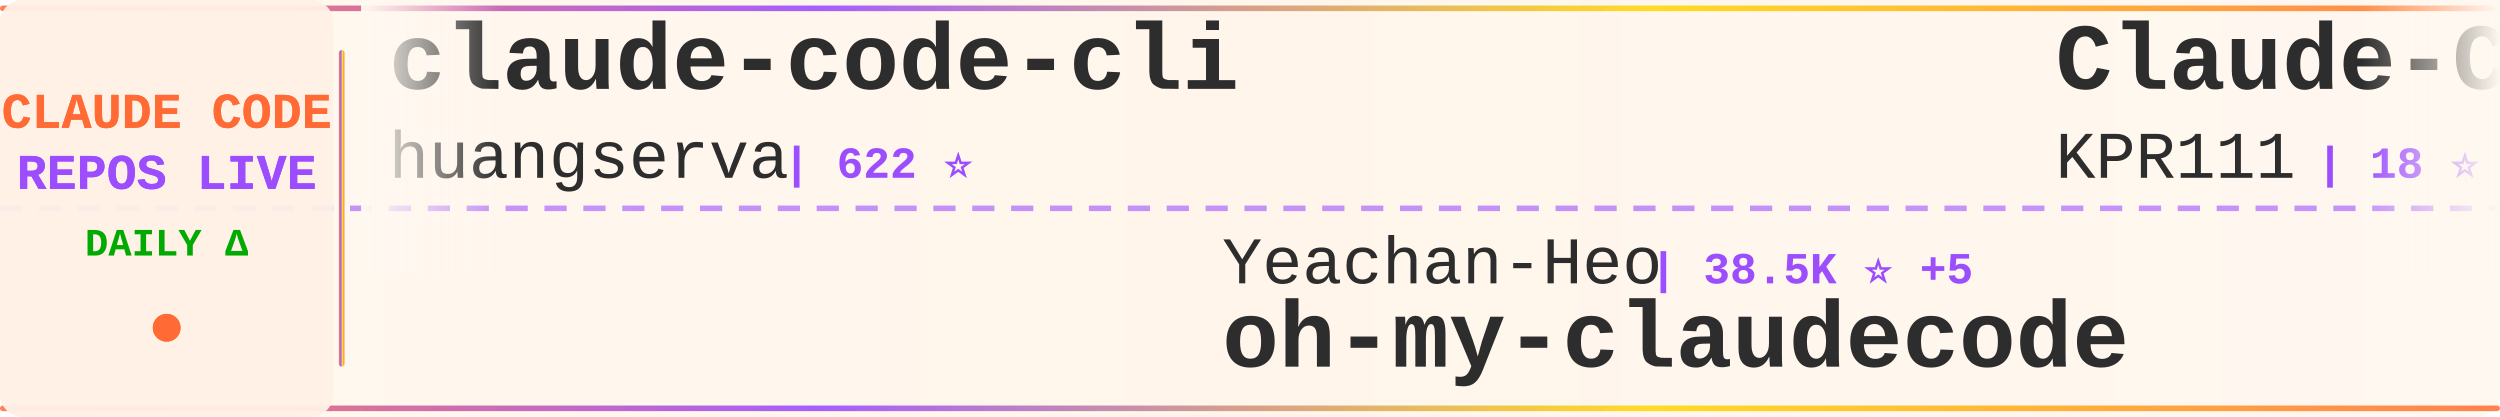
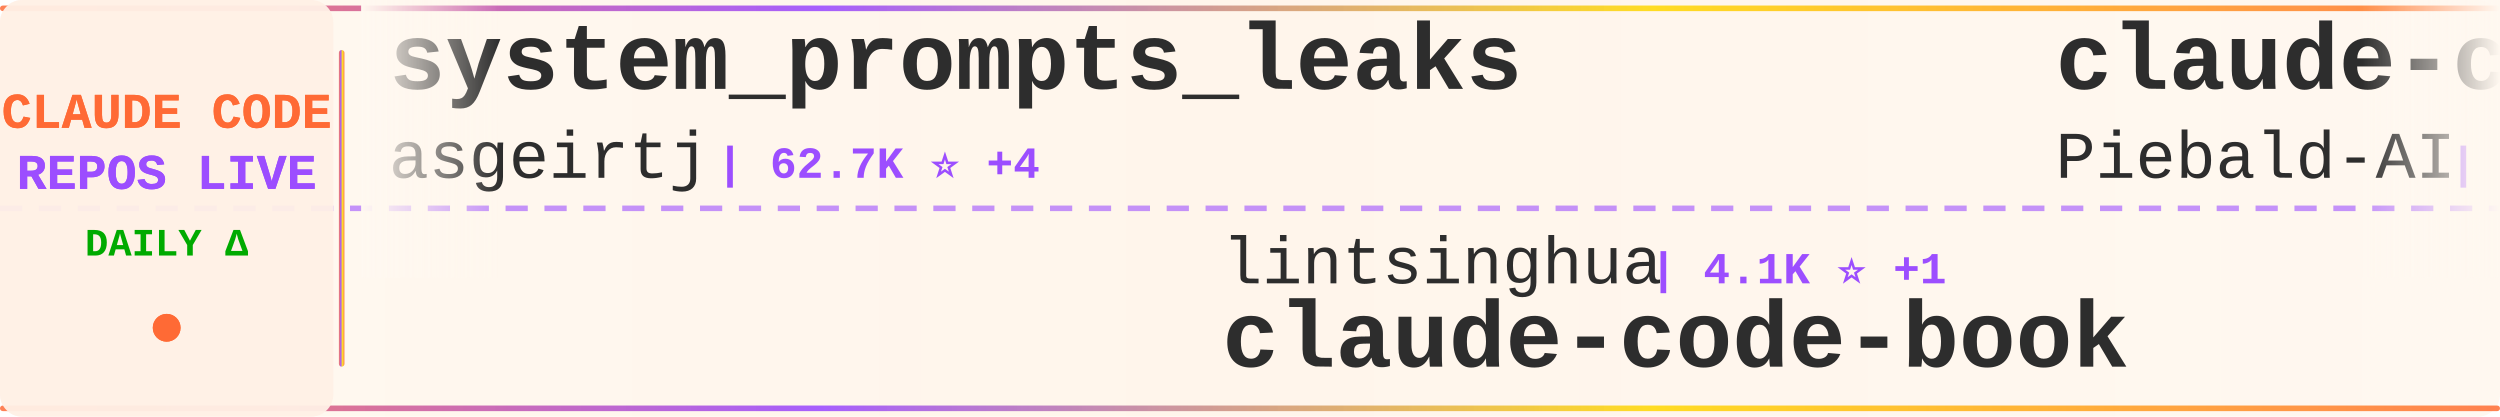
<svg xmlns="http://www.w3.org/2000/svg" width="900" height="150">
  <defs>
    <linearGradient id="tickerBg" x1="0%" y1="0%" x2="100%" y2="0%">
      <stop offset="0%" style="stop-color:#fff8f0;stop-opacity:0.98" />
      <stop offset="50%" style="stop-color:#fff5eb;stop-opacity:1" />
      <stop offset="100%" style="stop-color:#fff8f0;stop-opacity:0.98" />
    </linearGradient>
    <linearGradient id="borderGrad" x1="0%" y1="0%" x2="100%" y2="0%">
      <stop offset="0%" style="stop-color:#FF6B35;stop-opacity:0.85">
        <animate attributeName="stop-opacity" values="0.85;1;0.85" dur="2s" repeatCount="indefinite" />
      </stop>
      <stop offset="33%" style="stop-color:#9C4EFF;stop-opacity:0.9">
        <animate attributeName="stop-opacity" values="0.9;1;0.9" dur="2.2s" repeatCount="indefinite" />
      </stop>
      <stop offset="66%" style="stop-color:#FFD700;stop-opacity:0.85">
        <animate attributeName="stop-opacity" values="0.85;1;0.85" dur="1.8s" repeatCount="indefinite" />
      </stop>
      <stop offset="100%" style="stop-color:#FF6B35;stop-opacity:0.85">
        <animate attributeName="stop-opacity" values="0.85;1;0.85" dur="2s" repeatCount="indefinite" />
      </stop>
    </linearGradient>
    <filter id="textGlow">
      <feGaussianBlur stdDeviation="0.15" result="coloredBlur" />
      <feMerge>
        <feMergeNode in="coloredBlur" />
        <feMergeNode in="SourceGraphic" />
      </feMerge>
    </filter>
    <filter id="metricGlow">
      <feGaussianBlur stdDeviation="0.2" result="coloredBlur" />
      <feMerge>
        <feMergeNode in="coloredBlur" />
        <feMergeNode in="SourceGraphic" />
      </feMerge>
    </filter>
    <linearGradient id="leftFade" x1="0%" y1="0%" x2="100%" y2="0%">
      <stop offset="0%" style="stop-color:#fff8f0;stop-opacity:1" />
      <stop offset="100%" style="stop-color:#fff8f0;stop-opacity:0" />
    </linearGradient>
    <linearGradient id="rightFade" x1="0%" y1="0%" x2="100%" y2="0%">
      <stop offset="0%" style="stop-color:#fff8f0;stop-opacity:0" />
      <stop offset="100%" style="stop-color:#fff8f0;stop-opacity:1" />
    </linearGradient>
  </defs>
  <rect width="900" height="150" fill="url(#tickerBg)" rx="8" />
  <rect x="0" y="2" width="900" height="2" fill="url(#borderGrad)" rx="1" />
  <rect x="0" y="146" width="900" height="2" fill="url(#borderGrad)" rx="1" />
  <line x1="0" y1="75" x2="900" y2="75" stroke="#9C4EFF" stroke-width="2" stroke-dasharray="8 6" opacity="0.6" />
  <rect x="0" y="0" width="120" height="150" fill="#fff0e6" opacity="0.95" rx="8" />
  <text x="60" y="46" font-family="'Courier New', monospace" font-size="18" font-weight="bold" fill="#FF6B35" text-anchor="middle" filter="url(#textGlow)">
    CLAUDE CODE
  </text>
  <text x="60" y="68" font-family="'Courier New', monospace" font-size="18" font-weight="bold" fill="#9C4EFF" text-anchor="middle" filter="url(#textGlow)">
    REPOS LIVE
  </text>
  <text x="60" y="92" font-family="'Courier New', monospace" font-size="14" font-weight="bold" fill="#00aa00" text-anchor="middle">
    DAILY Δ
  </text>
  <circle cx="60" cy="118" r="5" fill="#FF6B35" filter="url(#metricGlow)">
    <animate attributeName="r" values="4;6;4" dur="1.5s" repeatCount="indefinite" />
    <animate attributeName="opacity" values="0.6;1;0.6" dur="1.5s" repeatCount="indefinite" />
  </circle>
  <rect x="122" y="18" width="2" height="114" fill="url(#borderGrad)" rx="1" />
  <clipPath id="tickerClip">
    <rect x="130" y="0" width="770" height="150" />
  </clipPath>
  <g clip-path="url(#tickerClip)">
    <g id="tickerItems">
      <animateTransform attributeName="transform" attributeType="XML" type="translate" from="0 0" to="-3000 0" dur="54s" repeatCount="indefinite" />
      <g transform="translate(0, 0)">
-         <text x="140" y="32" font-family="'Courier New', monospace" font-size="34" font-weight="bold" fill="#2d2d2d">claude-code-cli</text>
-         <text x="140" y="64" font-family="'Courier New', monospace" font-size="24" font-weight="normal" fill="#2d2d2d" opacity="1.0">huangserva</text>
-         <text x="282" y="64" font-family="'Courier New', monospace" font-size="16" font-weight="bold" fill="#9C4EFF"> | 622 ⭐</text>
+         <text x="140" y="32" font-family="'Courier New', monospace" font-size="34" font-weight="bold" fill="#2d2d2d">system_prompts_leaks</text>
+         <text x="140" y="64" font-family="'Courier New', monospace" font-size="24" font-weight="normal" fill="#2d2d2d" opacity="1.0">asgeirtj</text>
+         <text x="258" y="64" font-family="'Courier New', monospace" font-size="16" font-weight="bold" fill="#9C4EFF"> | 62.7K ⭐ +4</text>
      </g>
      <g transform="translate(300, 0)">
-         <text x="140" y="102" font-family="'Courier New', monospace" font-size="24" font-weight="normal" fill="#2d2d2d" opacity="1.0">Yeachan-Heo</text>
-         <text x="294" y="102" font-family="'Courier New', monospace" font-size="16" font-weight="bold" fill="#9C4EFF"> | 38.5K ⭐ +5</text>
-         <text x="140" y="132" font-family="'Courier New', monospace" font-size="34" font-weight="bold" fill="#2d2d2d">oh-my-claudecode</text>
+         <text x="140" y="102" font-family="'Courier New', monospace" font-size="24" font-weight="normal" fill="#2d2d2d" opacity="1.0">lintsinghua</text>
+         <text x="294" y="102" font-family="'Courier New', monospace" font-size="16" font-weight="bold" fill="#9C4EFF"> | 4.1K ⭐ +1</text>
+         <text x="140" y="132" font-family="'Courier New', monospace" font-size="34" font-weight="bold" fill="#2d2d2d">claude-code-book</text>
      </g>
      <g transform="translate(600, 0)">
-         <text x="140" y="32" font-family="'Courier New', monospace" font-size="34" font-weight="bold" fill="#2d2d2d">Claude-Code</text>
-         <text x="140" y="64" font-family="'Courier New', monospace" font-size="24" font-weight="normal" fill="#2d2d2d" opacity="1.0">KPR111</text>
-         <text x="234" y="64" font-family="'Courier New', monospace" font-size="16" font-weight="bold" fill="#9C4EFF"> | 18 ⭐</text>
+         <text x="140" y="32" font-family="'Courier New', monospace" font-size="34" font-weight="bold" fill="#2d2d2d">claude-code-system-promp...</text>
+         <text x="140" y="64" font-family="'Courier New', monospace" font-size="24" font-weight="normal" fill="#2d2d2d" opacity="1.0">Piebald-AI</text>
+         <text x="282" y="64" font-family="'Courier New', monospace" font-size="16" font-weight="bold" fill="#9C4EFF"> | 12.2K ⭐ +1</text>
      </g>
      <g transform="translate(900, 0)">
-         <text x="140" y="102" font-family="'Courier New', monospace" font-size="24" font-weight="normal" fill="#2d2d2d" opacity="1.0">pedrohcgs</text>
-         <text x="270" y="102" font-family="'Courier New', monospace" font-size="16" font-weight="bold" fill="#9C4EFF"> | 1.5K ⭐</text>
-         <text x="140" y="132" font-family="'Courier New', monospace" font-size="34" font-weight="bold" fill="#2d2d2d">claude-code-my-workflow</text>
+         <text x="140" y="102" font-family="'Courier New', monospace" font-size="24" font-weight="normal" fill="#2d2d2d" opacity="1.0">rohitg00</text>
+         <text x="258" y="102" font-family="'Courier New', monospace" font-size="16" font-weight="bold" fill="#9C4EFF"> | 2.5K ⭐ +5</text>
+         <text x="140" y="132" font-family="'Courier New', monospace" font-size="34" font-weight="bold" fill="#2d2d2d">awesome-claude-code-tool...</text>
      </g>
      <g transform="translate(1200, 0)">
-         <text x="140" y="32" font-family="'Courier New', monospace" font-size="34" font-weight="bold" fill="#2d2d2d">my-claude-code-setup</text>
-         <text x="140" y="64" font-family="'Courier New', monospace" font-size="24" font-weight="normal" fill="#2d2d2d" opacity="1.0">centminmod</text>
-         <text x="282" y="64" font-family="'Courier New', monospace" font-size="16" font-weight="bold" fill="#9C4EFF"> | 2.6K ⭐ +1</text>
+         <text x="140" y="32" font-family="'Courier New', monospace" font-size="34" font-weight="bold" fill="#2d2d2d">claude-code-my-workflow</text>
+         <text x="140" y="64" font-family="'Courier New', monospace" font-size="24" font-weight="normal" fill="#2d2d2d" opacity="1.0">pedrohcgs</text>
+         <text x="270" y="64" font-family="'Courier New', monospace" font-size="16" font-weight="bold" fill="#9C4EFF"> | 1.5K ⭐</text>
      </g>
      <g transform="translate(1500, 0)">
-         <text x="140" y="102" font-family="'Courier New', monospace" font-size="24" font-weight="normal" fill="#2d2d2d" opacity="1.0">Windy3f3f3f3f</text>
-         <text x="318" y="102" font-family="'Courier New', monospace" font-size="16" font-weight="bold" fill="#9C4EFF"> | 2.5K ⭐</text>
-         <text x="140" y="132" font-family="'Courier New', monospace" font-size="34" font-weight="bold" fill="#2d2d2d">claude-code-from-scratch</text>
+         <text x="140" y="102" font-family="'Courier New', monospace" font-size="24" font-weight="normal" fill="#2d2d2d" opacity="1.0">digitalsamba</text>
+         <text x="306" y="102" font-family="'Courier New', monospace" font-size="16" font-weight="bold" fill="#9C4EFF"> | 1.9K ⭐ +1</text>
+         <text x="140" y="132" font-family="'Courier New', monospace" font-size="34" font-weight="bold" fill="#2d2d2d">claude-code-video-toolki...</text>
      </g>
      <g transform="translate(1800, 0)">
-         <text x="140" y="32" font-family="'Courier New', monospace" font-size="34" font-weight="bold" fill="#2d2d2d">awesome-claude-code-tool...</text>
-         <text x="140" y="64" font-family="'Courier New', monospace" font-size="24" font-weight="normal" fill="#2d2d2d" opacity="1.0">rohitg00</text>
-         <text x="258" y="64" font-family="'Courier New', monospace" font-size="16" font-weight="bold" fill="#9C4EFF"> | 2.5K ⭐ +1</text>
+         <text x="140" y="32" font-family="'Courier New', monospace" font-size="34" font-weight="bold" fill="#2d2d2d">claude-code-skills</text>
+         <text x="140" y="64" font-family="'Courier New', monospace" font-size="24" font-weight="normal" fill="#2d2d2d" opacity="1.0">daymade</text>
+         <text x="246" y="64" font-family="'Courier New', monospace" font-size="16" font-weight="bold" fill="#9C4EFF"> | 1.3K ⭐</text>
      </g>
      <g transform="translate(2100, 0)">
-         <text x="140" y="102" font-family="'Courier New', monospace" font-size="24" font-weight="normal" fill="#2d2d2d" opacity="1.0">anthropics</text>
-         <text x="282" y="102" font-family="'Courier New', monospace" font-size="16" font-weight="bold" fill="#9C4EFF"> | 943 ⭐</text>
-         <text x="140" y="132" font-family="'Courier New', monospace" font-size="34" font-weight="bold" fill="#2d2d2d">claude-code-base-action</text>
+         <text x="140" y="102" font-family="'Courier New', monospace" font-size="24" font-weight="normal" fill="#2d2d2d" opacity="1.0">wanshuiyin</text>
+         <text x="282" y="102" font-family="'Courier New', monospace" font-size="16" font-weight="bold" fill="#9C4EFF"> | 14.6K ⭐ +14</text>
+         <text x="140" y="132" font-family="'Courier New', monospace" font-size="34" font-weight="bold" fill="#2d2d2d">Auto-claude-code-researc...</text>
      </g>
      <g transform="translate(2400, 0)">
        <text x="140" y="32" font-family="'Courier New', monospace" font-size="34" font-weight="bold" fill="#2d2d2d">claude-code-source</text>
        <text x="140" y="64" font-family="'Courier New', monospace" font-size="24" font-weight="normal" fill="#2d2d2d" opacity="1.0">JrCx7scC</text>
        <text x="258" y="64" font-family="'Courier New', monospace" font-size="16" font-weight="bold" fill="#9C4EFF"> | 373 ⭐</text>
      </g>
      <g transform="translate(2700, 0)">
-         <text x="140" y="102" font-family="'Courier New', monospace" font-size="24" font-weight="normal" fill="#2d2d2d" opacity="1.0">asgeirtj</text>
-         <text x="258" y="102" font-family="'Courier New', monospace" font-size="16" font-weight="bold" fill="#9C4EFF"> | 62.7K ⭐ +3</text>
-         <text x="140" y="132" font-family="'Courier New', monospace" font-size="34" font-weight="bold" fill="#2d2d2d">system_prompts_leaks</text>
+         <text x="140" y="102" font-family="'Courier New', monospace" font-size="24" font-weight="normal" fill="#2d2d2d" opacity="1.0">ChinaSiro</text>
+         <text x="270" y="102" font-family="'Courier New', monospace" font-size="16" font-weight="bold" fill="#9C4EFF"> | 9.6K ⭐</text>
+         <text x="140" y="132" font-family="'Courier New', monospace" font-size="34" font-weight="bold" fill="#2d2d2d">claude-code-sourcemap</text>
      </g>
      <g transform="translate(3000, 0)">
-         <text x="140" y="32" font-family="'Courier New', monospace" font-size="34" font-weight="bold" fill="#2d2d2d">claude-code-cli</text>
-         <text x="140" y="64" font-family="'Courier New', monospace" font-size="24" font-weight="normal" fill="#2d2d2d" opacity="1.0">huangserva</text>
-         <text x="282" y="64" font-family="'Courier New', monospace" font-size="16" font-weight="bold" fill="#9C4EFF"> | 622 ⭐</text>
+         <text x="140" y="32" font-family="'Courier New', monospace" font-size="34" font-weight="bold" fill="#2d2d2d">system_prompts_leaks</text>
+         <text x="140" y="64" font-family="'Courier New', monospace" font-size="24" font-weight="normal" fill="#2d2d2d" opacity="1.0">asgeirtj</text>
+         <text x="258" y="64" font-family="'Courier New', monospace" font-size="16" font-weight="bold" fill="#9C4EFF"> | 62.7K ⭐ +4</text>
      </g>
      <g transform="translate(3300, 0)">
-         <text x="140" y="102" font-family="'Courier New', monospace" font-size="24" font-weight="normal" fill="#2d2d2d" opacity="1.0">Yeachan-Heo</text>
-         <text x="294" y="102" font-family="'Courier New', monospace" font-size="16" font-weight="bold" fill="#9C4EFF"> | 38.5K ⭐ +5</text>
-         <text x="140" y="132" font-family="'Courier New', monospace" font-size="34" font-weight="bold" fill="#2d2d2d">oh-my-claudecode</text>
+         <text x="140" y="102" font-family="'Courier New', monospace" font-size="24" font-weight="normal" fill="#2d2d2d" opacity="1.0">lintsinghua</text>
+         <text x="294" y="102" font-family="'Courier New', monospace" font-size="16" font-weight="bold" fill="#9C4EFF"> | 4.1K ⭐ +1</text>
+         <text x="140" y="132" font-family="'Courier New', monospace" font-size="34" font-weight="bold" fill="#2d2d2d">claude-code-book</text>
      </g>
      <g transform="translate(3600, 0)">
-         <text x="140" y="32" font-family="'Courier New', monospace" font-size="34" font-weight="bold" fill="#2d2d2d">Claude-Code</text>
-         <text x="140" y="64" font-family="'Courier New', monospace" font-size="24" font-weight="normal" fill="#2d2d2d" opacity="1.0">KPR111</text>
-         <text x="234" y="64" font-family="'Courier New', monospace" font-size="16" font-weight="bold" fill="#9C4EFF"> | 18 ⭐</text>
+         <text x="140" y="32" font-family="'Courier New', monospace" font-size="34" font-weight="bold" fill="#2d2d2d">claude-code-system-promp...</text>
+         <text x="140" y="64" font-family="'Courier New', monospace" font-size="24" font-weight="normal" fill="#2d2d2d" opacity="1.0">Piebald-AI</text>
+         <text x="282" y="64" font-family="'Courier New', monospace" font-size="16" font-weight="bold" fill="#9C4EFF"> | 12.2K ⭐ +1</text>
      </g>
      <g transform="translate(3900, 0)">
-         <text x="140" y="102" font-family="'Courier New', monospace" font-size="24" font-weight="normal" fill="#2d2d2d" opacity="1.0">pedrohcgs</text>
-         <text x="270" y="102" font-family="'Courier New', monospace" font-size="16" font-weight="bold" fill="#9C4EFF"> | 1.5K ⭐</text>
-         <text x="140" y="132" font-family="'Courier New', monospace" font-size="34" font-weight="bold" fill="#2d2d2d">claude-code-my-workflow</text>
+         <text x="140" y="102" font-family="'Courier New', monospace" font-size="24" font-weight="normal" fill="#2d2d2d" opacity="1.0">rohitg00</text>
+         <text x="258" y="102" font-family="'Courier New', monospace" font-size="16" font-weight="bold" fill="#9C4EFF"> | 2.5K ⭐ +5</text>
+         <text x="140" y="132" font-family="'Courier New', monospace" font-size="34" font-weight="bold" fill="#2d2d2d">awesome-claude-code-tool...</text>
      </g>
    </g>
  </g>
  <rect x="130" y="0" width="50" height="100" fill="url(#leftFade)" />
  <rect x="850" y="0" width="50" height="100" fill="url(#rightFade)" />
</svg>
